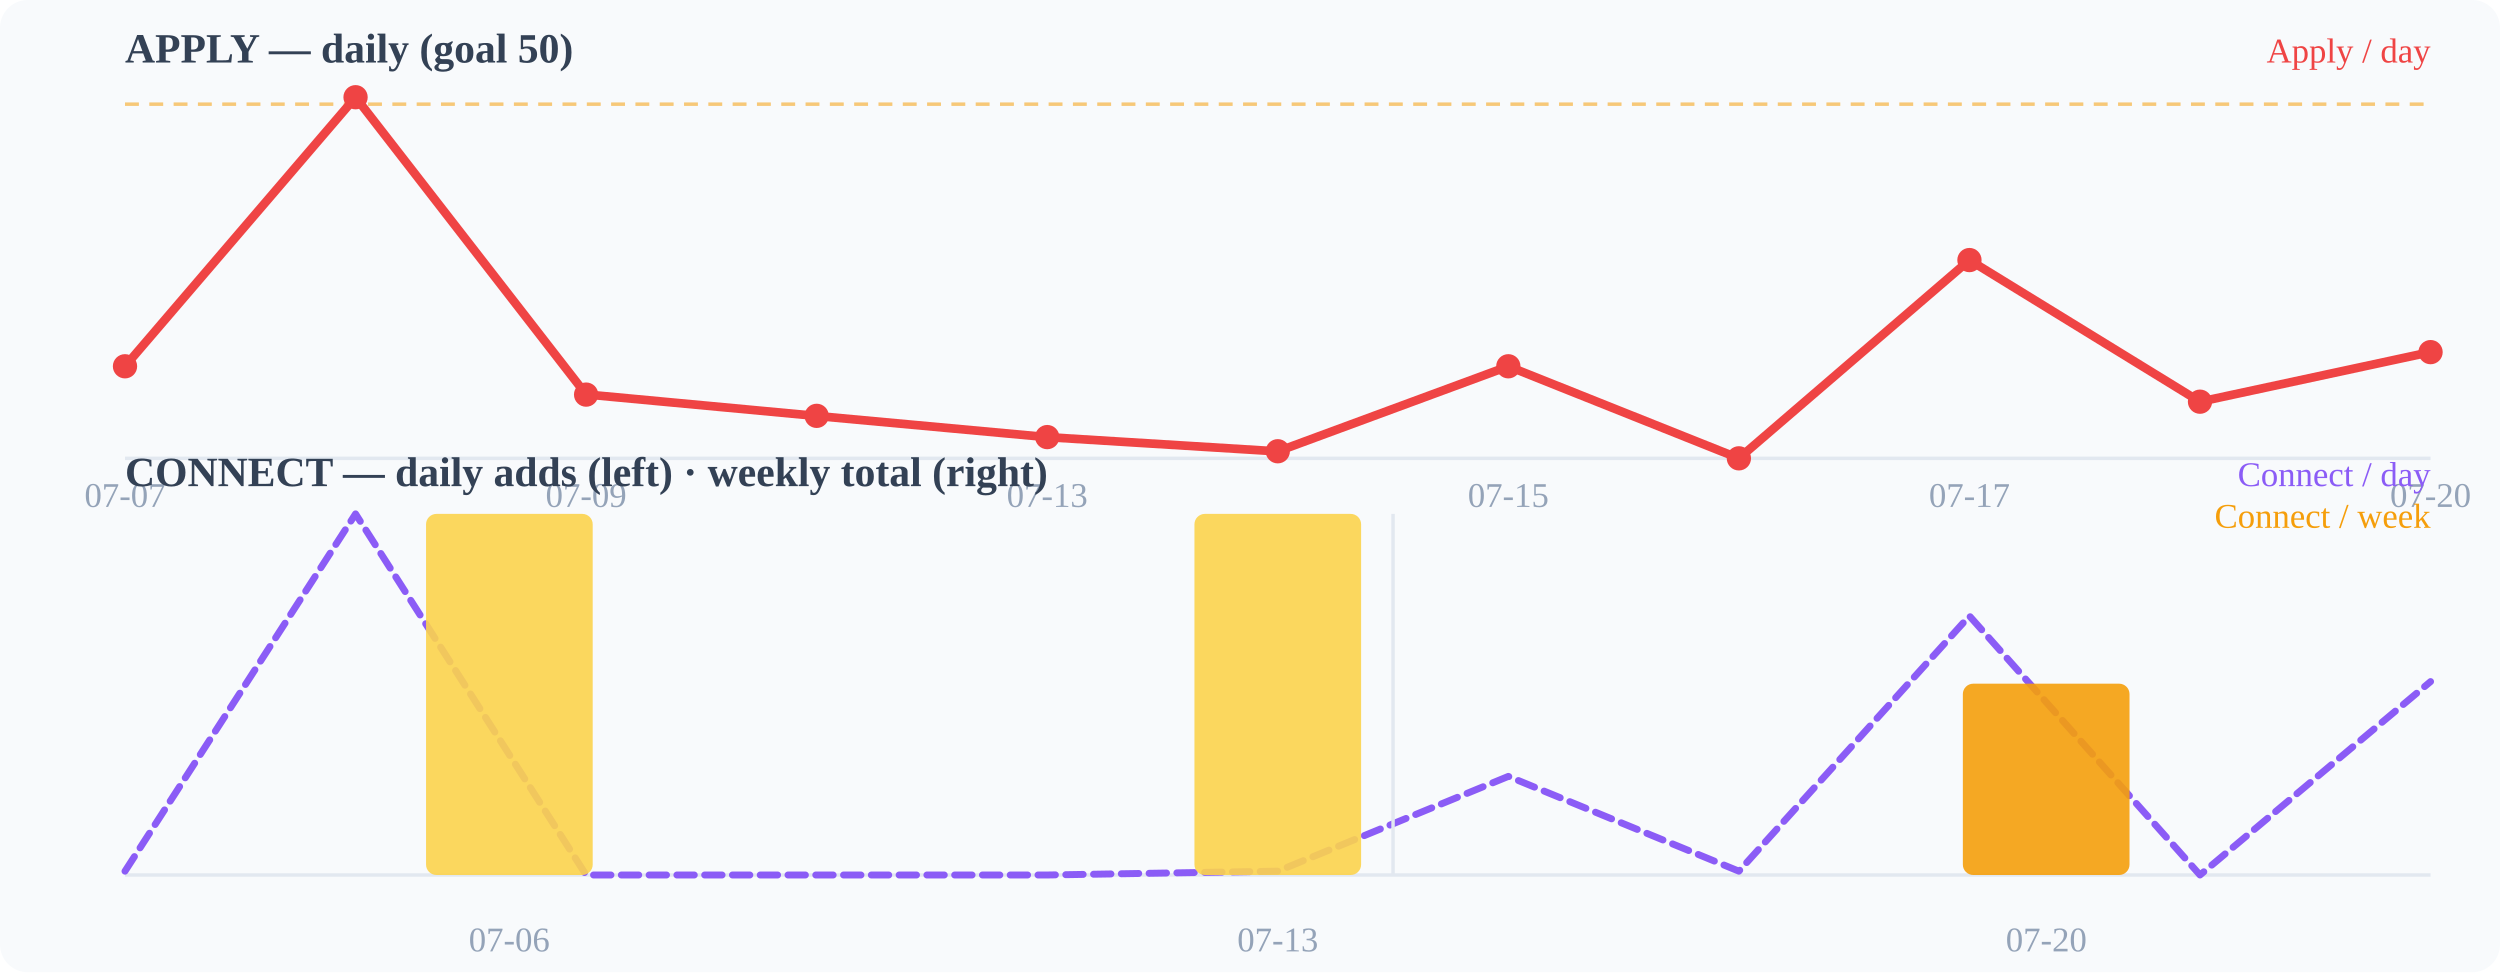
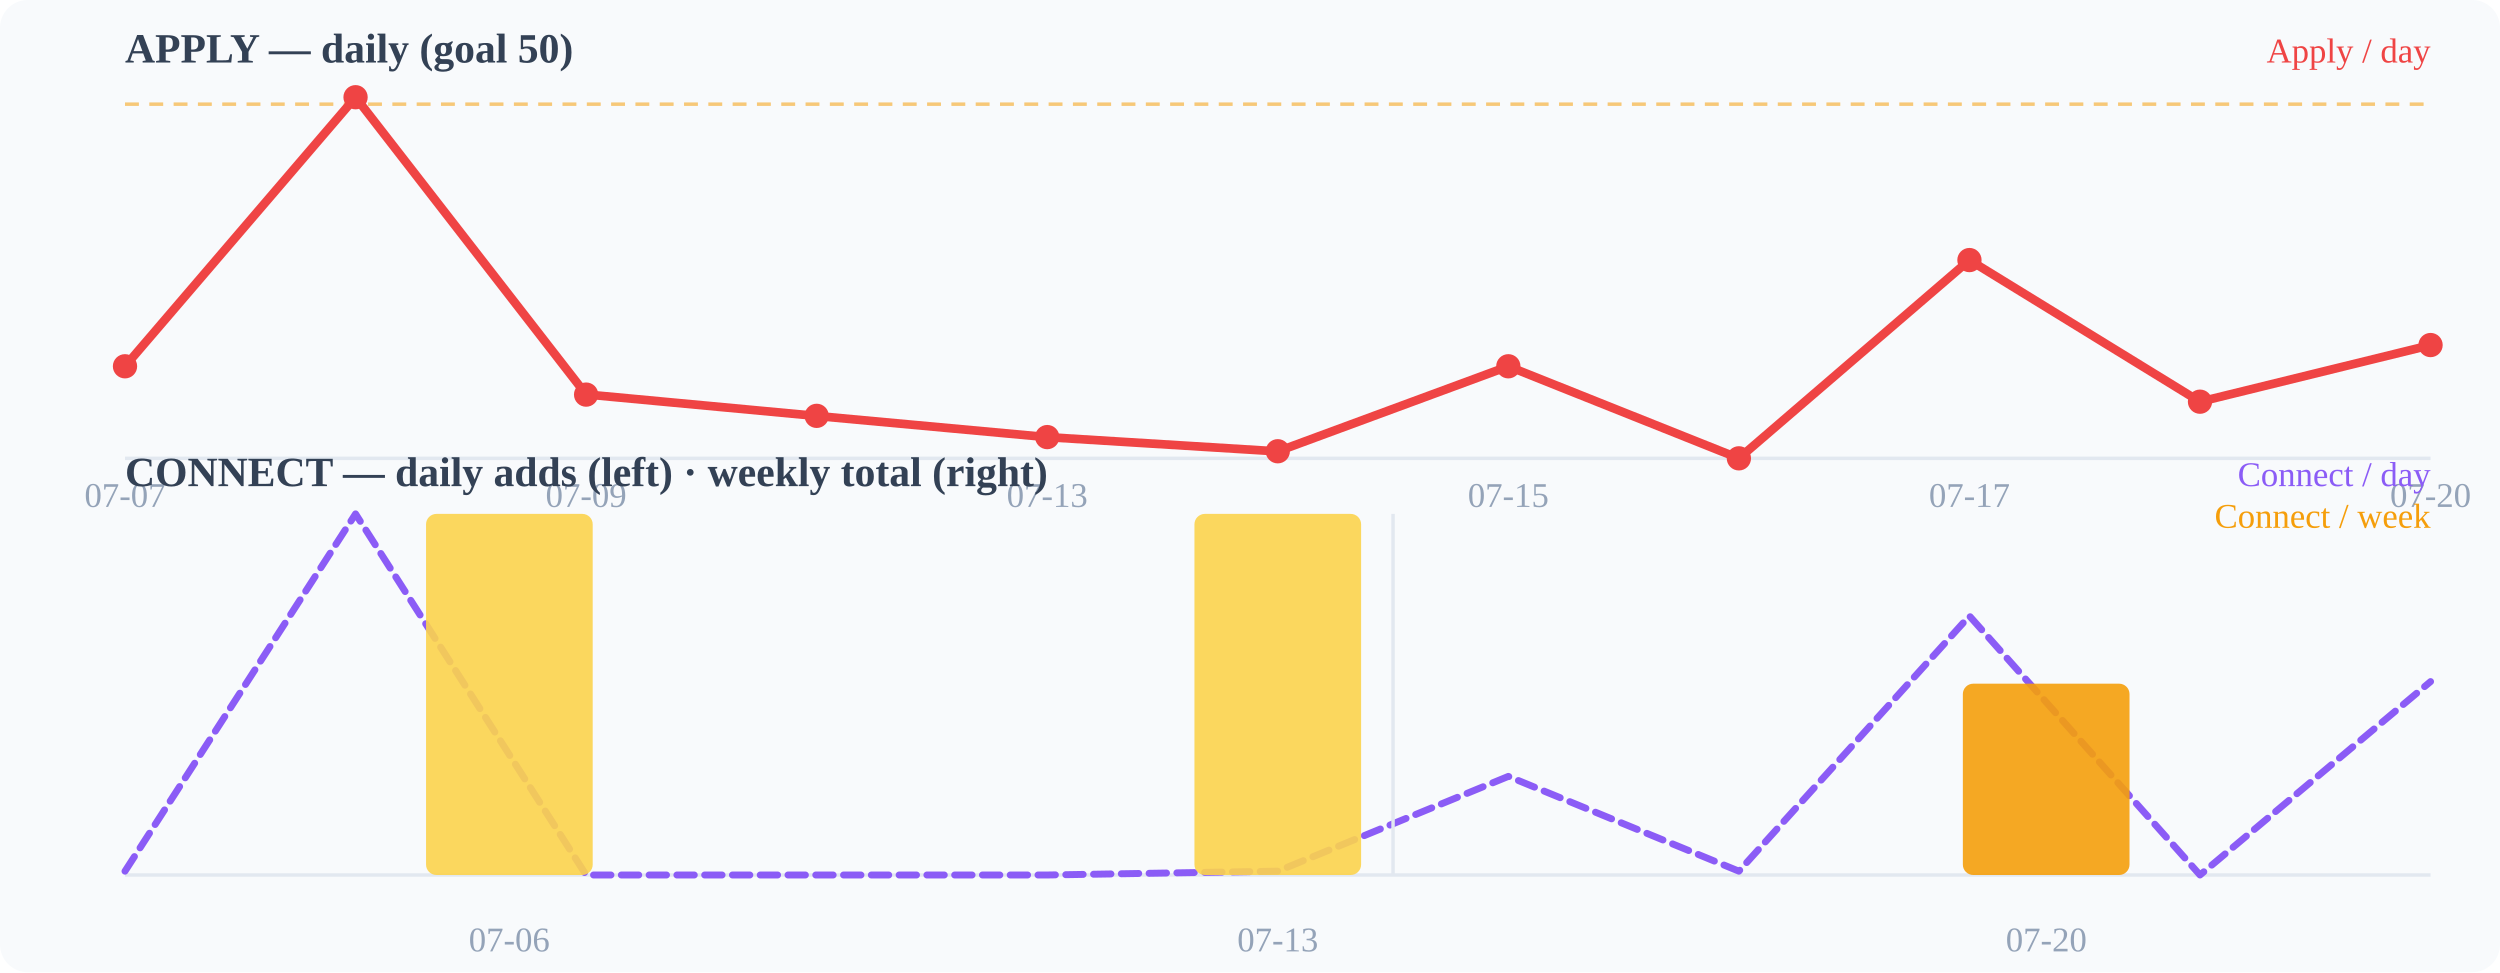
<svg xmlns="http://www.w3.org/2000/svg" width="720" height="280" viewBox="0 0 720 280">
  <rect width="720" height="280" fill="#f8fafc" rx="8" />
  <text x="36" y="18" font-size="12" font-weight="600" fill="#334155">APPLY — daily (goal 50)</text>
  <line x1="36" y1="132" x2="700" y2="132" stroke="#e2e8f0" stroke-width="1" />
  <line x1="36" y1="30.0" x2="700" y2="30.0" stroke="#f59e0b" stroke-width="1" stroke-dasharray="4 3" opacity="0.55" />
-   <polyline points="36.0,105.5 102.4,28.0 168.8,113.6 235.2,119.8 301.6,125.9 368.0,130.0 434.4,105.5 500.8,132.0 567.2,74.9 633.6,115.7 700.0,101.4" fill="none" stroke="#ef4444" stroke-width="2.5" stroke-linecap="round" stroke-linejoin="round" />
+   <polyline points="36.0,105.5 102.4,28.0 168.8,113.6 235.2,119.8 301.6,125.9 368.0,130.0 434.4,105.5 500.8,132.0 567.2,74.9 633.6,115.7 700.0,99.4" fill="none" stroke="#ef4444" stroke-width="2.5" stroke-linecap="round" stroke-linejoin="round" />
  <circle cx="36" cy="105.49" r="3.5" fill="#ef4444" />
  <circle cx="102.4" cy="28" r="3.5" fill="#ef4444" />
  <circle cx="168.8" cy="113.647" r="3.5" fill="#ef4444" />
  <circle cx="235.2" cy="119.765" r="3.5" fill="#ef4444" />
  <circle cx="301.6" cy="125.882" r="3.5" fill="#ef4444" />
  <circle cx="368" cy="129.961" r="3.5" fill="#ef4444" />
  <circle cx="434.4" cy="105.49" r="3.5" fill="#ef4444" />
  <circle cx="500.8" cy="132" r="3.5" fill="#ef4444" />
  <circle cx="567.2" cy="74.902" r="3.5" fill="#ef4444" />
  <circle cx="633.6" cy="115.686" r="3.5" fill="#ef4444" />
-   <circle cx="700" cy="101.412" r="3.5" fill="#ef4444" />
+   <circle cx="700" cy="99.373" r="3.5" fill="#ef4444" />
  <text x="36" y="146" font-size="10" fill="#94a3b8" text-anchor="middle">07-07</text>
  <text x="168.8" y="146" font-size="10" fill="#94a3b8" text-anchor="middle">07-09</text>
  <text x="301.6" y="146" font-size="10" fill="#94a3b8" text-anchor="middle">07-13</text>
  <text x="434.4" y="146" font-size="10" fill="#94a3b8" text-anchor="middle">07-15</text>
  <text x="567.2" y="146" font-size="10" fill="#94a3b8" text-anchor="middle">07-17</text>
  <text x="700" y="146" font-size="10" fill="#94a3b8" text-anchor="middle">07-20</text>
  <text x="36" y="140" font-size="12" font-weight="600" fill="#334155">CONNECT — daily adds (left) · weekly total (right)</text>
  <line x1="36" y1="252" x2="700" y2="252" stroke="#e2e8f0" stroke-width="1" />
  <polyline points="36.0,250.9 102.4,148.0 168.8,252.0 235.2,252.0 301.6,252.0 368.0,250.9 434.4,223.6 500.8,250.9 567.2,177.4 633.6,252.0 700.0,196.3" fill="none" stroke="#8b5cf6" stroke-width="2" stroke-linecap="round" stroke-linejoin="round" stroke-dasharray="5 3" />
  <rect x="122.7" y="148.0" width="48" height="104.0" rx="3" fill="#fcd34d" opacity="0.9" />
  <rect x="344.0" y="148.0" width="48" height="104.0" rx="3" fill="#fcd34d" opacity="0.9" />
  <rect x="565.3" y="196.9" width="48" height="55.1" rx="3" fill="#f59e0b" opacity="0.9" />
  <line x1="401.2" y1="148" x2="401.2" y2="252" stroke="#e2e8f0" stroke-width="1" />
  <text x="146.667" y="274" font-size="10" fill="#94a3b8" text-anchor="middle">07-06</text>
  <text x="368" y="274" font-size="10" fill="#94a3b8" text-anchor="middle">07-13</text>
  <text x="589.333" y="274" font-size="10" fill="#94a3b8" text-anchor="middle">07-20</text>
  <text x="700" y="18" font-size="10" fill="#ef4444" text-anchor="end">Apply / day</text>
  <text x="700" y="140" font-size="10" fill="#8b5cf6" text-anchor="end">Connect / day</text>
  <text x="700" y="152" font-size="10" fill="#f59e0b" text-anchor="end">Connect / week</text>
</svg>
